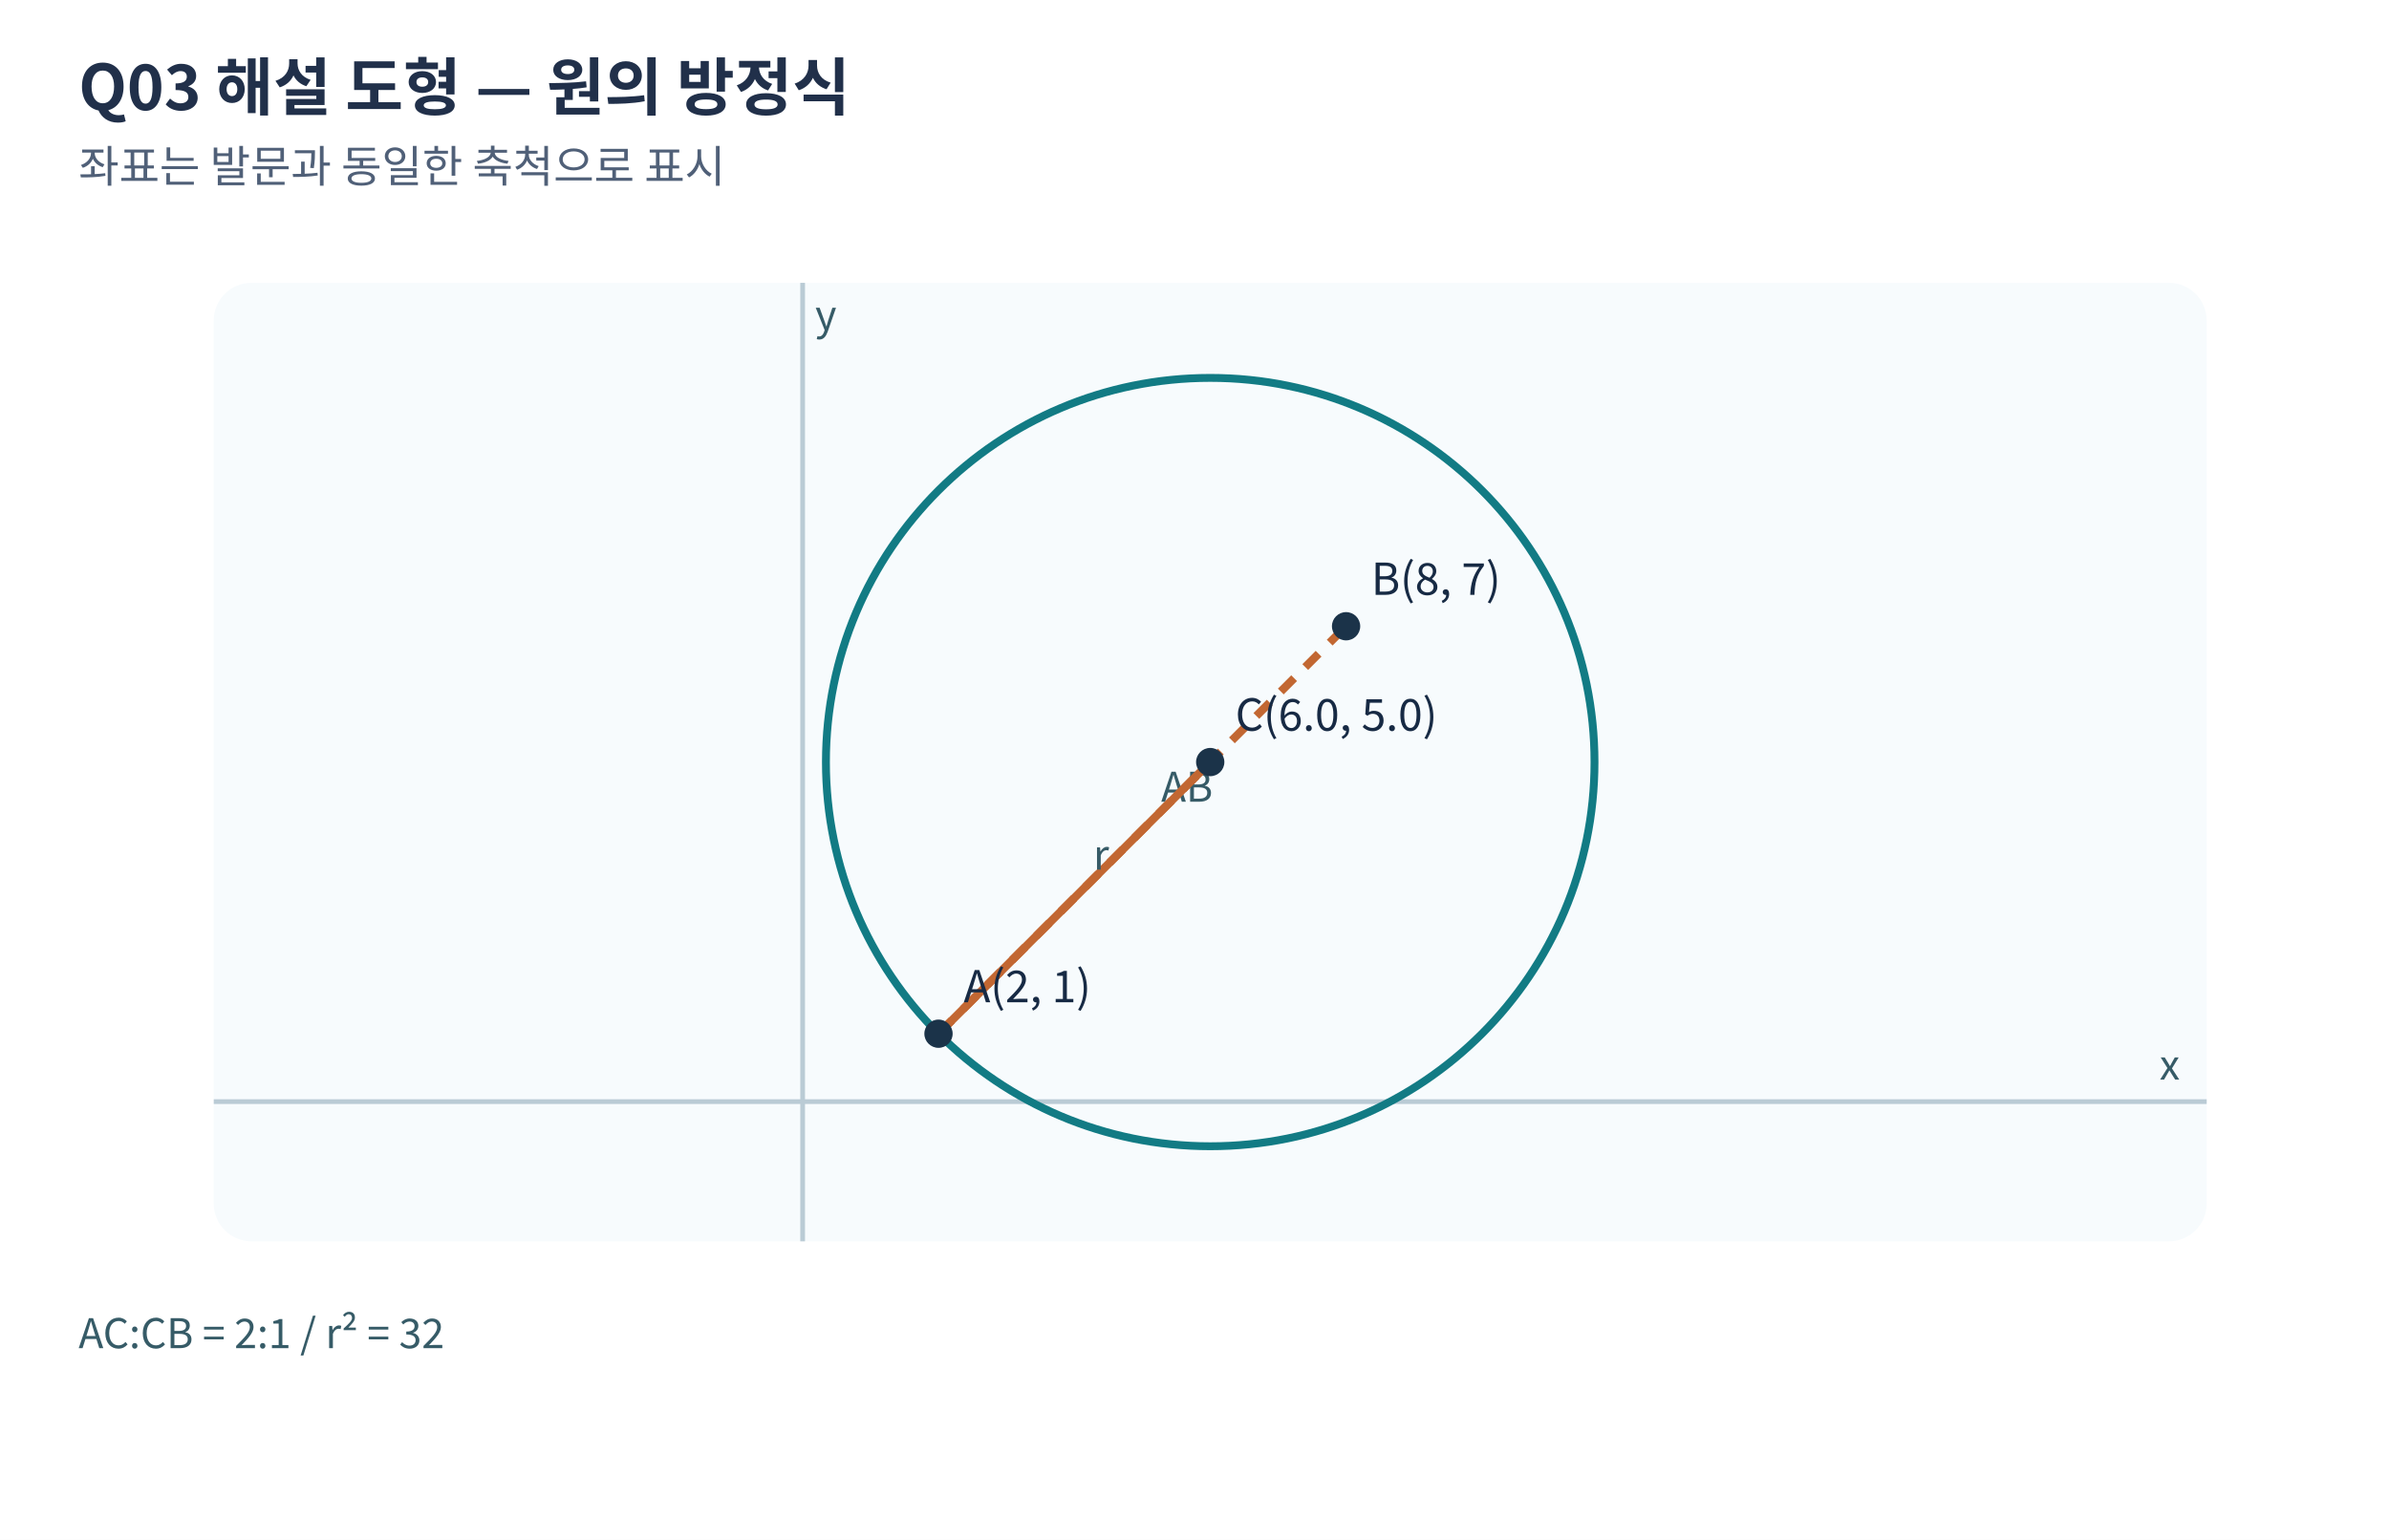
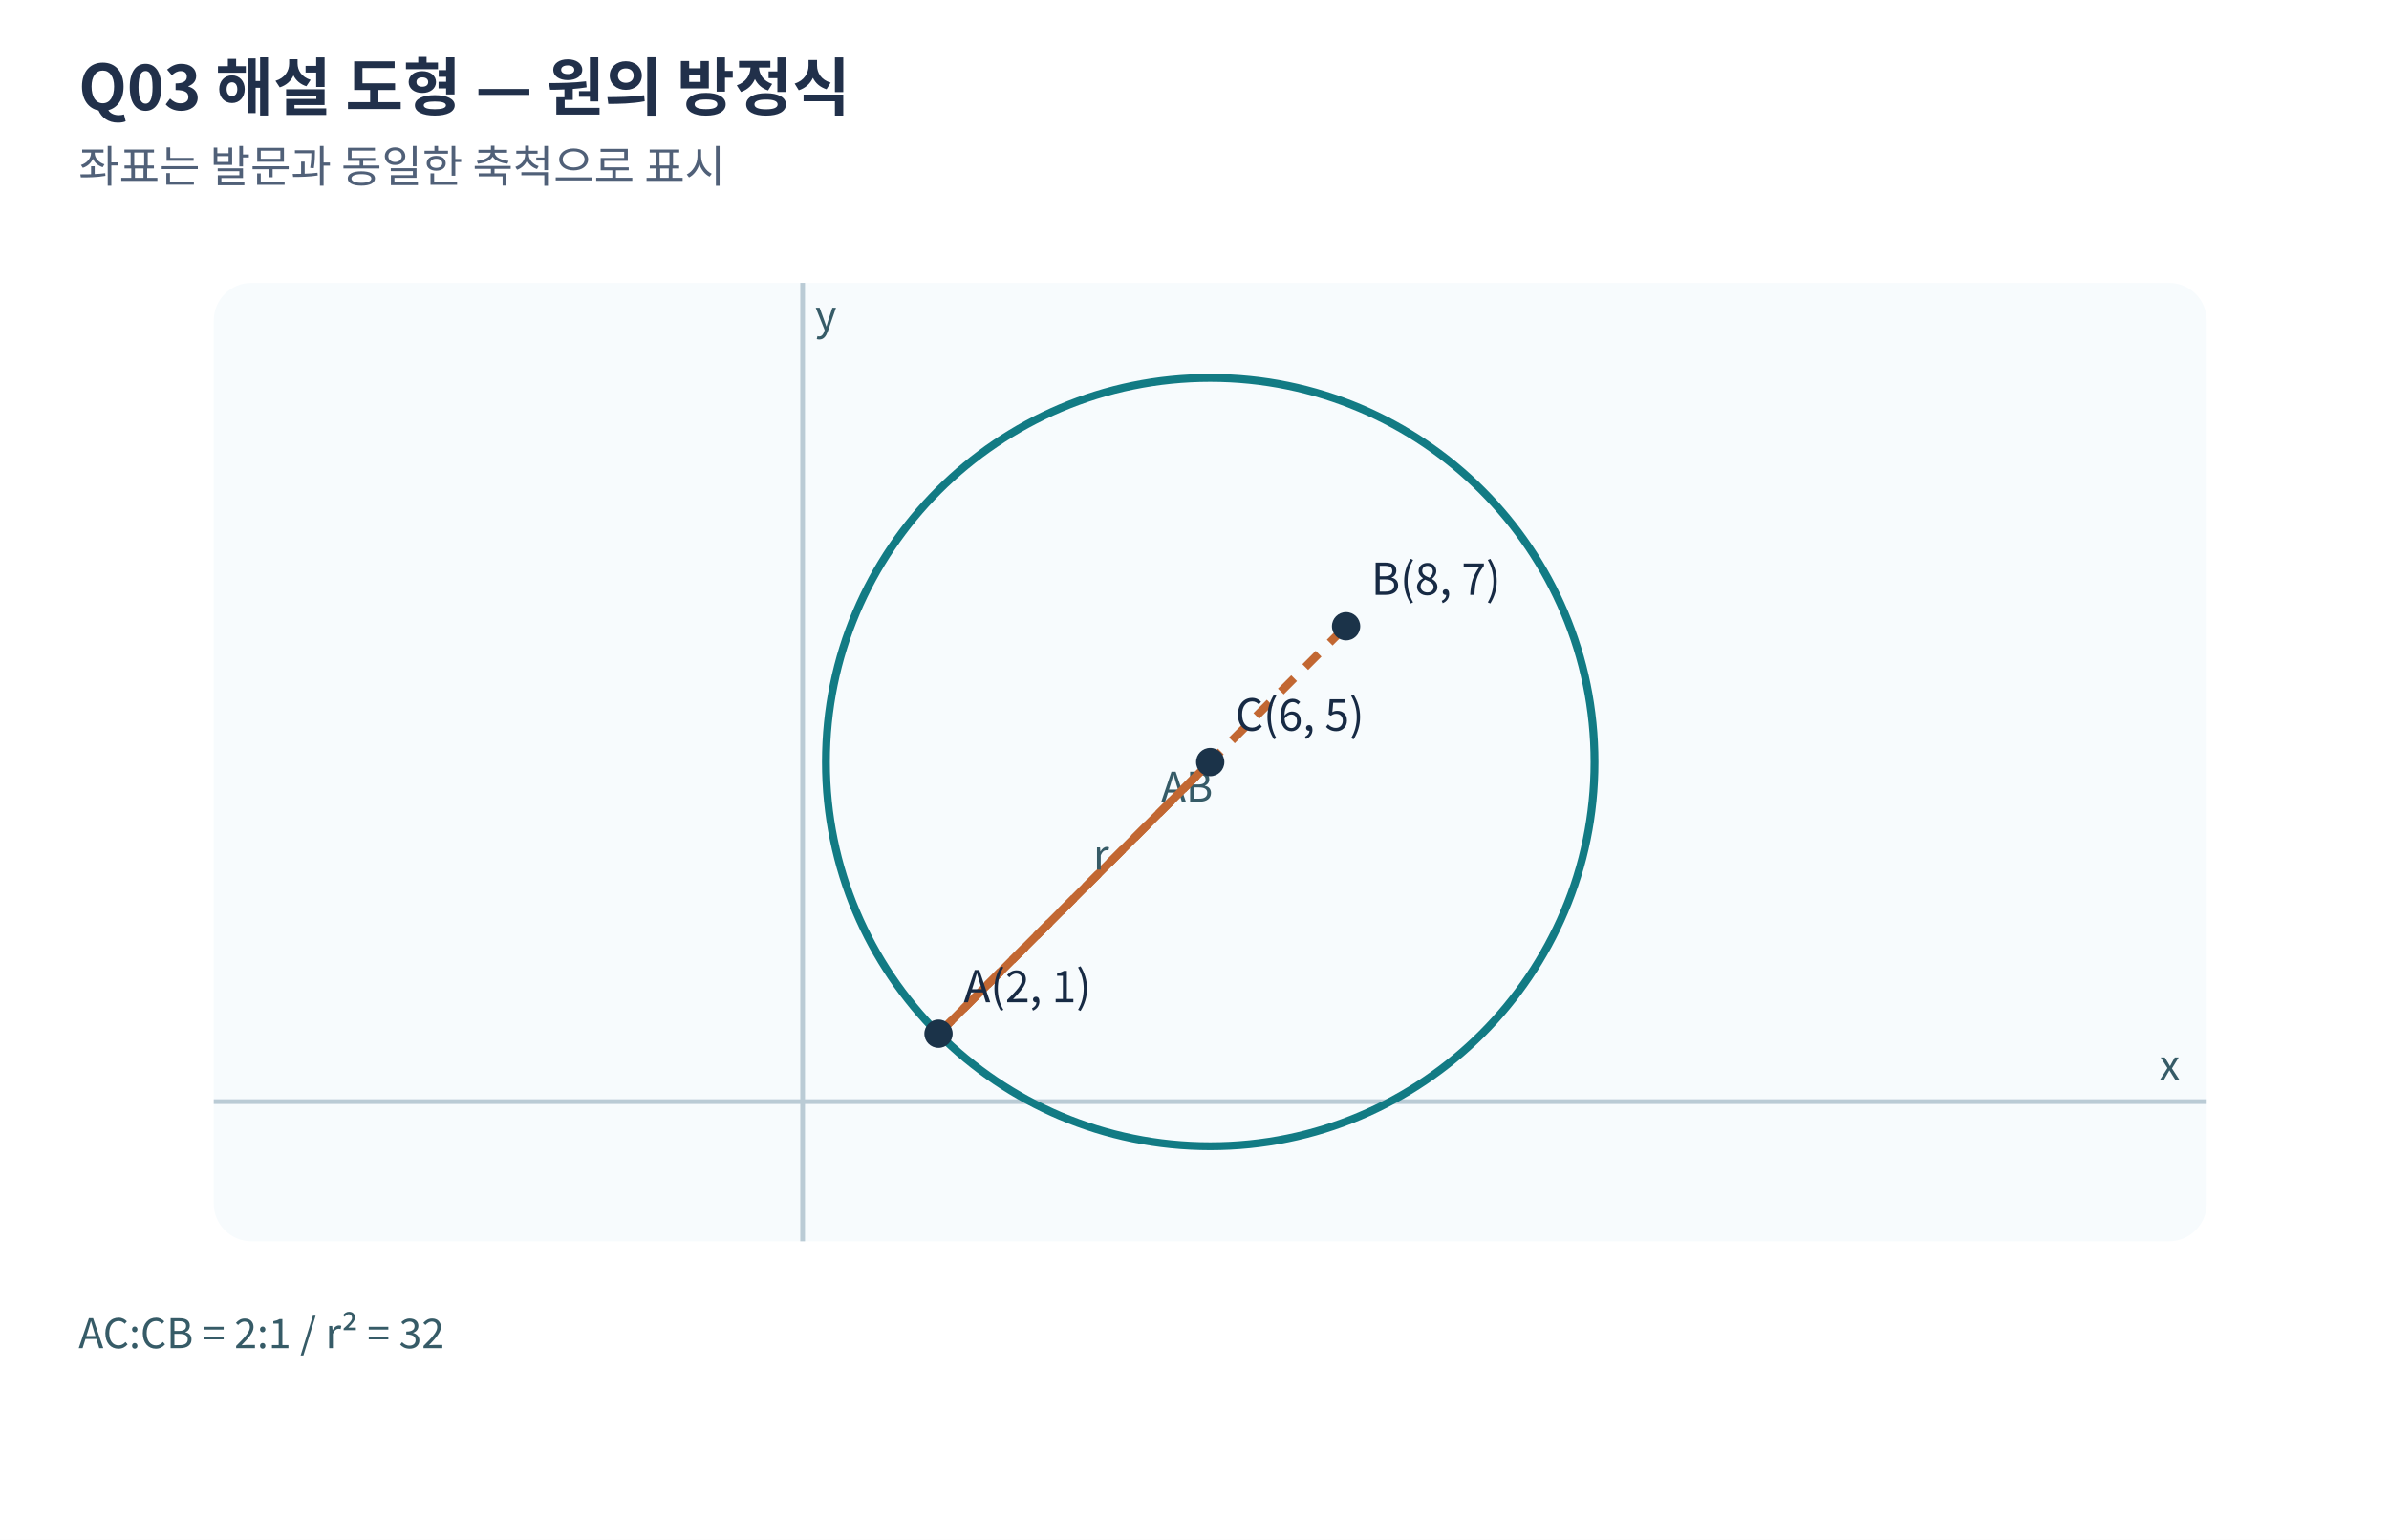
<svg xmlns="http://www.w3.org/2000/svg" width="760" height="490" viewBox="0 0 760 490" role="img" aria-label="Q03 해설 도형 — 원의 방정식">
  <rect width="760" height="490" fill="#fff" />
  <style>.t{font:700 20px "Noto Sans CJK KR",sans-serif;fill:#21304a}.st{font:14px "Noto Sans CJK KR",sans-serif;fill:#506078}.lb{font:14px "Noto Sans CJK KR",sans-serif;fill:#172a44}.sm{font:13px "Noto Sans CJK KR",sans-serif;fill:#365b67}</style>
  <text x="25" y="35" class="t">Q03 해설 도형 — 원의 방정식</text>
  <text x="25" y="58" class="st">좌표는 발문과 동일한 축척으로 표시</text>
  <rect x="68" y="90" width="634" height="305" fill="#f7fbfd" rx="12" />
  <line x1="255.34" y1="90" x2="255.34" y2="395" stroke="#bacbd5" stroke-width="1.5" />
  <text x="259.34" y="105" class="sm">y</text>
  <line x1="68" y1="350.55" x2="702" y2="350.55" stroke="#bacbd5" stroke-width="1.5" />
  <text x="687" y="343.55" class="sm">x</text>
  <circle cx="385.00" cy="242.50" r="122.25" fill="none" stroke="#127b84" stroke-width="2.5" />
  <line x1="298.56" y1="328.94" x2="428.22" y2="199.28" stroke="#c26732" stroke-width="2.6" stroke-dasharray="6 5" />
  <text x="369.39" y="255.11" class="sm">AB</text>
  <line x1="385.00" y1="242.50" x2="298.56" y2="328.94" stroke="#c26732" stroke-width="2.6" />
  <text x="347.78" y="276.72" class="sm">r</text>
  <circle cx="298.56" cy="328.94" r="4.5" fill="#1b3349" />
  <text x="306.56" y="318.94" class="lb">A(2, 1)</text>
  <circle cx="428.22" cy="199.28" r="4.5" fill="#1b3349" />
  <text x="436.22" y="189.28" class="lb">B(8, 7)</text>
  <circle cx="385.00" cy="242.50" r="4.5" fill="#1b3349" />
-   <text x="393.00" y="232.50" class="lb">C(6.0, 5.0)</text>
+   <text x="393.00" y="232.50" class="lb">C(6, 5)</text>
  <text x="25" y="429" class="sm">AC:CB = 2:1   /   r² = 32</text>
</svg>
